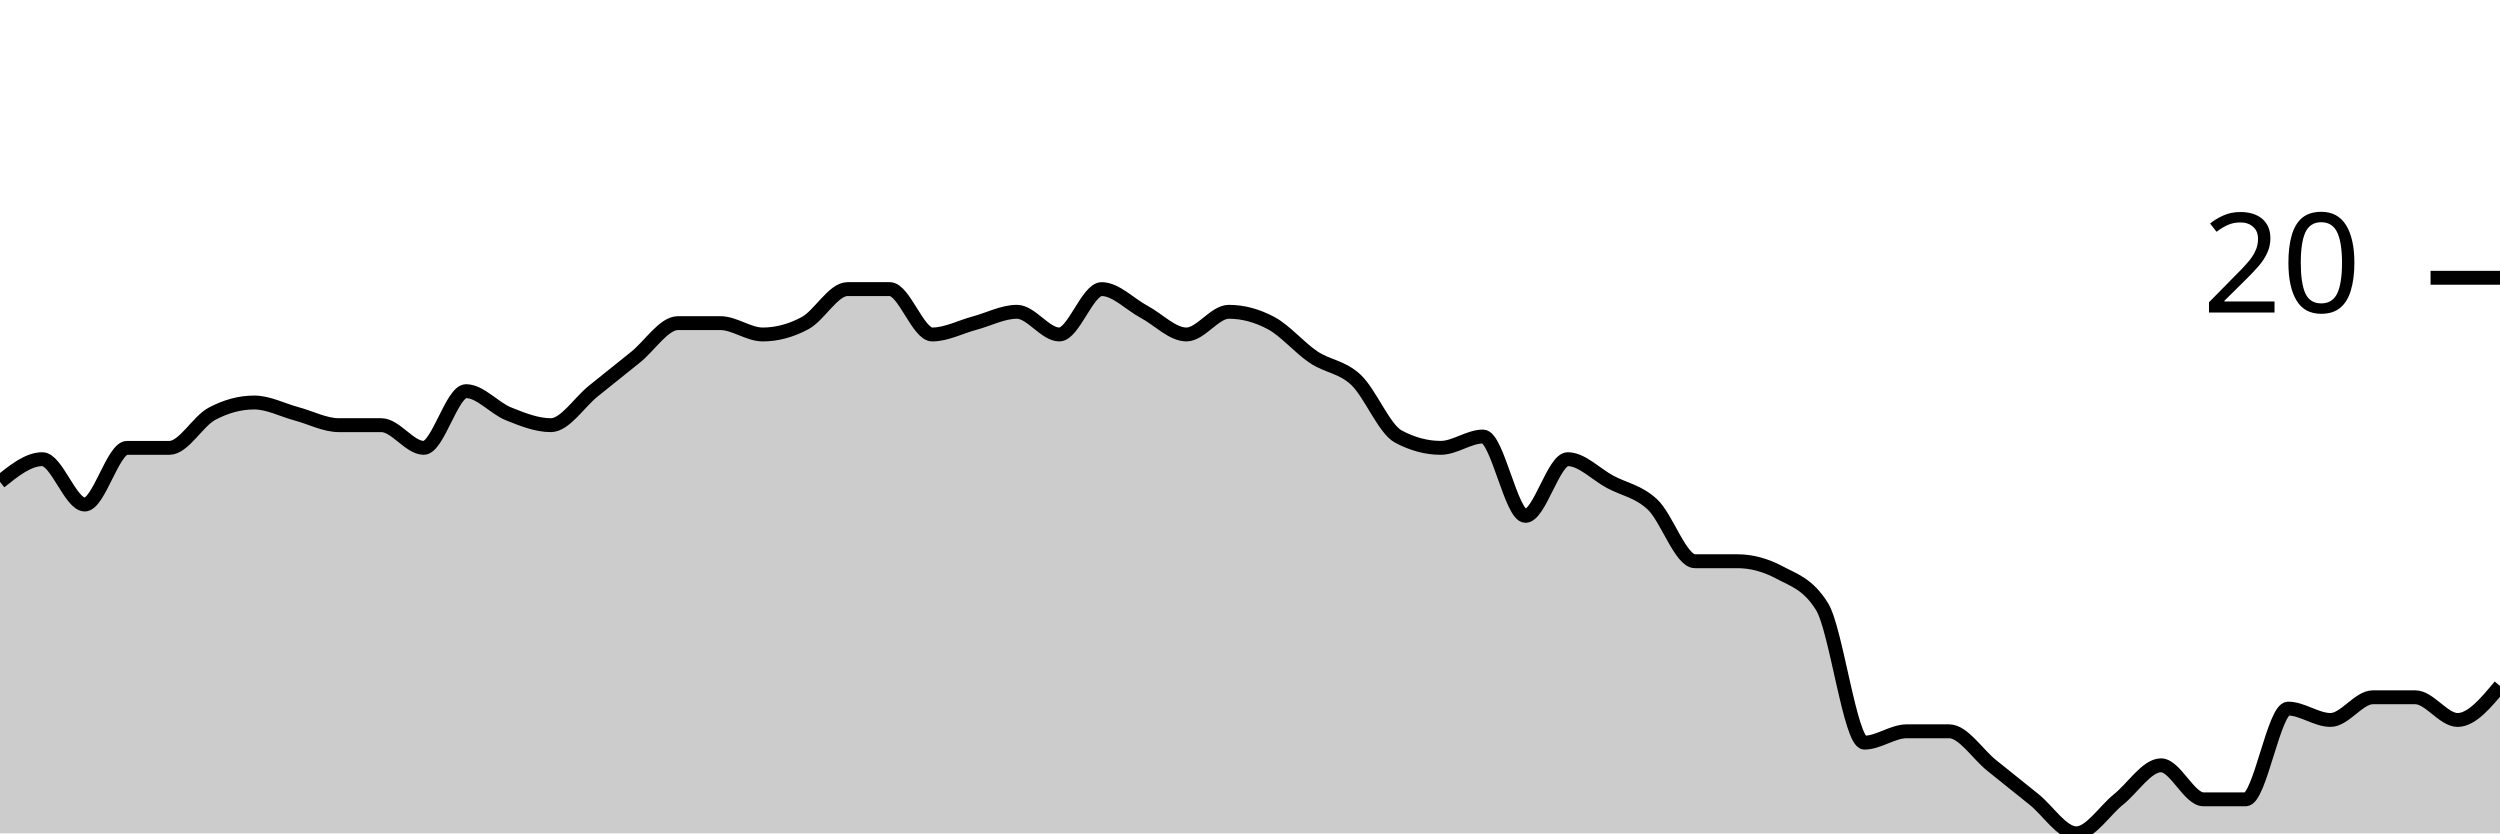
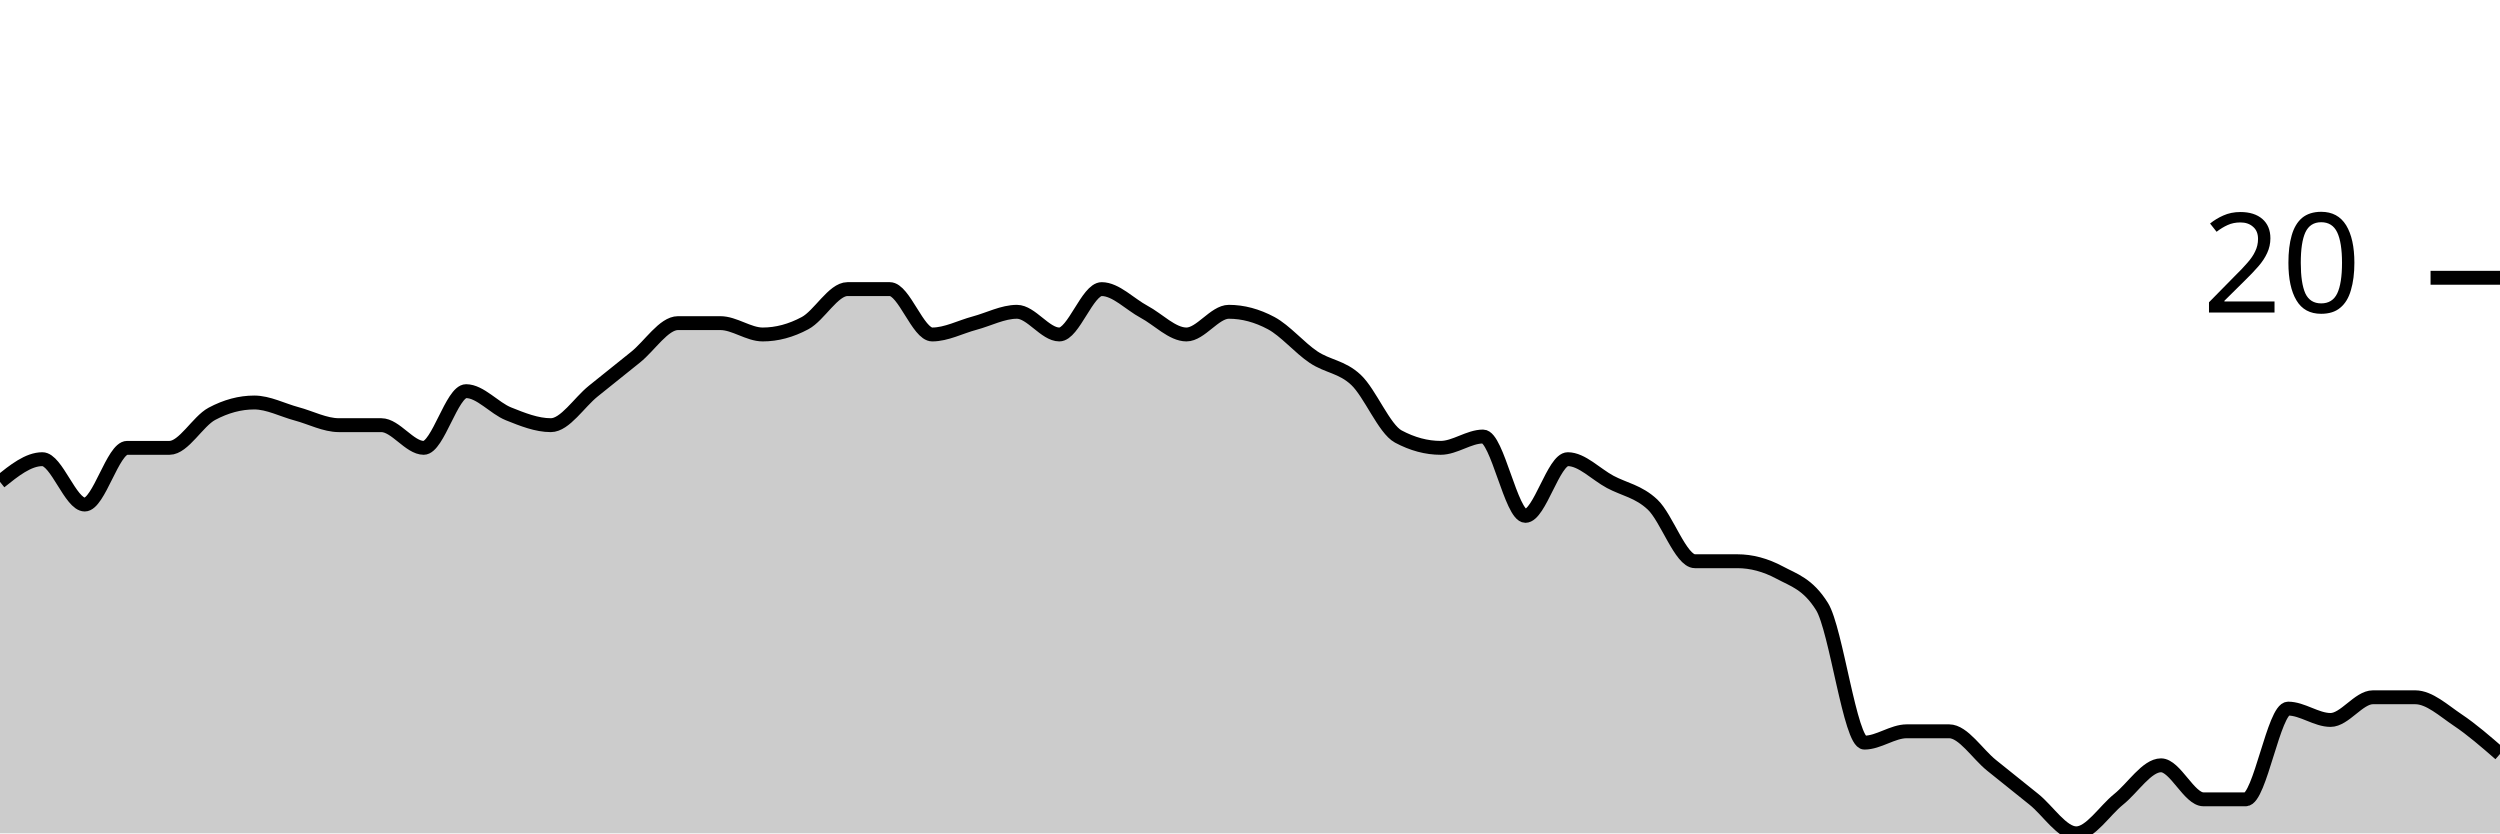
<svg xmlns="http://www.w3.org/2000/svg" viewBox="0 0 180 60">
  <g transform="translate(0,20)">
-     <path class="area" fill="rgba(0, 0, 0, 0.2)" d="M0,14.694C1.017,13.878,2.034,13.061,3.051,13.061C4.068,13.061,5.085,16.327,6.102,16.327C7.119,16.327,8.136,12.245,9.153,12.245C10.169,12.245,11.186,12.245,12.203,12.245C13.22,12.245,14.237,10.34,15.254,9.796C16.271,9.252,17.288,8.98,18.305,8.98C19.322,8.98,20.339,9.524,21.356,9.796C22.373,10.068,23.39,10.612,24.407,10.612C25.424,10.612,26.441,10.612,27.458,10.612C28.475,10.612,29.492,12.245,30.508,12.245C31.525,12.245,32.542,8.163,33.559,8.163C34.576,8.163,35.593,9.388,36.61,9.796C37.627,10.204,38.644,10.612,39.661,10.612C40.678,10.612,41.695,8.98,42.712,8.163C43.729,7.347,44.746,6.531,45.763,5.714C46.78,4.898,47.797,3.265,48.814,3.265C49.831,3.265,50.847,3.265,51.864,3.265C52.881,3.265,53.898,4.082,54.915,4.082C55.932,4.082,56.949,3.81,57.966,3.265C58.983,2.721,60,0.816,61.017,0.816C62.034,0.816,63.051,0.816,64.068,0.816C65.085,0.816,66.102,4.082,67.119,4.082C68.136,4.082,69.153,3.537,70.169,3.265C71.186,2.993,72.203,2.449,73.22,2.449C74.237,2.449,75.254,4.082,76.271,4.082C77.288,4.082,78.305,0.816,79.322,0.816C80.339,0.816,81.356,1.905,82.373,2.449C83.39,2.993,84.407,4.082,85.424,4.082C86.441,4.082,87.458,2.449,88.475,2.449C89.492,2.449,90.508,2.721,91.525,3.265C92.542,3.81,93.559,5.034,94.576,5.714C95.593,6.395,96.61,6.395,97.627,7.347C98.644,8.299,99.661,10.884,100.678,11.429C101.695,11.973,102.712,12.245,103.729,12.245C104.746,12.245,105.763,11.429,106.78,11.429C107.797,11.429,108.814,17.143,109.831,17.143C110.847,17.143,111.864,13.061,112.881,13.061C113.898,13.061,114.915,14.15,115.932,14.694C116.949,15.238,117.966,15.374,118.983,16.327C120,17.279,121.017,20.408,122.034,20.408C123.051,20.408,124.068,20.408,125.085,20.408C126.102,20.408,127.119,20.68,128.136,21.224C129.153,21.769,130.169,22.041,131.186,23.673C132.203,25.306,133.22,33.469,134.237,33.469C135.254,33.469,136.271,32.653,137.288,32.653C138.305,32.653,139.322,32.653,140.339,32.653C141.356,32.653,142.373,34.286,143.39,35.102C144.407,35.918,145.424,36.735,146.441,37.551C147.458,38.367,148.475,40,149.492,40C150.508,40,151.525,38.367,152.542,37.551C153.559,36.735,154.576,35.102,155.593,35.102C156.61,35.102,157.627,37.551,158.644,37.551C159.661,37.551,160.678,37.551,161.695,37.551C162.712,37.551,163.729,31.02,164.746,31.02C165.763,31.02,166.78,31.837,167.797,31.837C168.814,31.837,169.831,30.204,170.847,30.204C171.864,30.204,172.881,30.204,173.898,30.204C174.915,30.204,175.932,31.837,176.949,31.837C177.966,31.837,178.983,30.612,180,29.388L180,40C178.983,40,177.966,40,176.949,40C175.932,40,174.915,40,173.898,40C172.881,40,171.864,40,170.847,40C169.831,40,168.814,40,167.797,40C166.78,40,165.763,40,164.746,40C163.729,40,162.712,40,161.695,40C160.678,40,159.661,40,158.644,40C157.627,40,156.61,40,155.593,40C154.576,40,153.559,40,152.542,40C151.525,40,150.508,40,149.492,40C148.475,40,147.458,40,146.441,40C145.424,40,144.407,40,143.39,40C142.373,40,141.356,40,140.339,40C139.322,40,138.305,40,137.288,40C136.271,40,135.254,40,134.237,40C133.22,40,132.203,40,131.186,40C130.169,40,129.153,40,128.136,40C127.119,40,126.102,40,125.085,40C124.068,40,123.051,40,122.034,40C121.017,40,120,40,118.983,40C117.966,40,116.949,40,115.932,40C114.915,40,113.898,40,112.881,40C111.864,40,110.847,40,109.831,40C108.814,40,107.797,40,106.78,40C105.763,40,104.746,40,103.729,40C102.712,40,101.695,40,100.678,40C99.661,40,98.644,40,97.627,40C96.61,40,95.593,40,94.576,40C93.559,40,92.542,40,91.525,40C90.508,40,89.492,40,88.475,40C87.458,40,86.441,40,85.424,40C84.407,40,83.39,40,82.373,40C81.356,40,80.339,40,79.322,40C78.305,40,77.288,40,76.271,40C75.254,40,74.237,40,73.22,40C72.203,40,71.186,40,70.169,40C69.153,40,68.136,40,67.119,40C66.102,40,65.085,40,64.068,40C63.051,40,62.034,40,61.017,40C60,40,58.983,40,57.966,40C56.949,40,55.932,40,54.915,40C53.898,40,52.881,40,51.864,40C50.847,40,49.831,40,48.814,40C47.797,40,46.78,40,45.763,40C44.746,40,43.729,40,42.712,40C41.695,40,40.678,40,39.661,40C38.644,40,37.627,40,36.61,40C35.593,40,34.576,40,33.559,40C32.542,40,31.525,40,30.508,40C29.492,40,28.475,40,27.458,40C26.441,40,25.424,40,24.407,40C23.39,40,22.373,40,21.356,40C20.339,40,19.322,40,18.305,40C17.288,40,16.271,40,15.254,40C14.237,40,13.22,40,12.203,40C11.186,40,10.169,40,9.153,40C8.136,40,7.119,40,6.102,40C5.085,40,4.068,40,3.051,40C2.034,40,1.017,40,0,40Z" />
-     <path class="line" stroke="black" fill="none" d="M0,14.694C1.017,13.878,2.034,13.061,3.051,13.061C4.068,13.061,5.085,16.327,6.102,16.327C7.119,16.327,8.136,12.245,9.153,12.245C10.169,12.245,11.186,12.245,12.203,12.245C13.22,12.245,14.237,10.34,15.254,9.796C16.271,9.252,17.288,8.98,18.305,8.98C19.322,8.98,20.339,9.524,21.356,9.796C22.373,10.068,23.39,10.612,24.407,10.612C25.424,10.612,26.441,10.612,27.458,10.612C28.475,10.612,29.492,12.245,30.508,12.245C31.525,12.245,32.542,8.163,33.559,8.163C34.576,8.163,35.593,9.388,36.61,9.796C37.627,10.204,38.644,10.612,39.661,10.612C40.678,10.612,41.695,8.98,42.712,8.163C43.729,7.347,44.746,6.531,45.763,5.714C46.78,4.898,47.797,3.265,48.814,3.265C49.831,3.265,50.847,3.265,51.864,3.265C52.881,3.265,53.898,4.082,54.915,4.082C55.932,4.082,56.949,3.81,57.966,3.265C58.983,2.721,60,0.816,61.017,0.816C62.034,0.816,63.051,0.816,64.068,0.816C65.085,0.816,66.102,4.082,67.119,4.082C68.136,4.082,69.153,3.537,70.169,3.265C71.186,2.993,72.203,2.449,73.22,2.449C74.237,2.449,75.254,4.082,76.271,4.082C77.288,4.082,78.305,0.816,79.322,0.816C80.339,0.816,81.356,1.905,82.373,2.449C83.39,2.993,84.407,4.082,85.424,4.082C86.441,4.082,87.458,2.449,88.475,2.449C89.492,2.449,90.508,2.721,91.525,3.265C92.542,3.81,93.559,5.034,94.576,5.714C95.593,6.395,96.61,6.395,97.627,7.347C98.644,8.299,99.661,10.884,100.678,11.429C101.695,11.973,102.712,12.245,103.729,12.245C104.746,12.245,105.763,11.429,106.78,11.429C107.797,11.429,108.814,17.143,109.831,17.143C110.847,17.143,111.864,13.061,112.881,13.061C113.898,13.061,114.915,14.15,115.932,14.694C116.949,15.238,117.966,15.374,118.983,16.327C120,17.279,121.017,20.408,122.034,20.408C123.051,20.408,124.068,20.408,125.085,20.408C126.102,20.408,127.119,20.68,128.136,21.224C129.153,21.769,130.169,22.041,131.186,23.673C132.203,25.306,133.22,33.469,134.237,33.469C135.254,33.469,136.271,32.653,137.288,32.653C138.305,32.653,139.322,32.653,140.339,32.653C141.356,32.653,142.373,34.286,143.39,35.102C144.407,35.918,145.424,36.735,146.441,37.551C147.458,38.367,148.475,40,149.492,40C150.508,40,151.525,38.367,152.542,37.551C153.559,36.735,154.576,35.102,155.593,35.102C156.61,35.102,157.627,37.551,158.644,37.551C159.661,37.551,160.678,37.551,161.695,37.551C162.712,37.551,163.729,31.02,164.746,31.02C165.763,31.02,166.78,31.837,167.797,31.837C168.814,31.837,169.831,30.204,170.847,30.204C171.864,30.204,172.881,30.204,173.898,30.204C174.915,30.204,175.932,31.837,176.949,31.837C177.966,31.837,178.983,30.612,180,29.388" />
+     <path class="area" fill="rgba(0, 0, 0, 0.2)" d="M0,14.694C1.017,13.878,2.034,13.061,3.051,13.061C4.068,13.061,5.085,16.327,6.102,16.327C7.119,16.327,8.136,12.245,9.153,12.245C10.169,12.245,11.186,12.245,12.203,12.245C13.22,12.245,14.237,10.34,15.254,9.796C16.271,9.252,17.288,8.98,18.305,8.98C19.322,8.98,20.339,9.524,21.356,9.796C22.373,10.068,23.39,10.612,24.407,10.612C25.424,10.612,26.441,10.612,27.458,10.612C28.475,10.612,29.492,12.245,30.508,12.245C31.525,12.245,32.542,8.163,33.559,8.163C34.576,8.163,35.593,9.388,36.61,9.796C37.627,10.204,38.644,10.612,39.661,10.612C40.678,10.612,41.695,8.98,42.712,8.163C43.729,7.347,44.746,6.531,45.763,5.714C46.78,4.898,47.797,3.265,48.814,3.265C49.831,3.265,50.847,3.265,51.864,3.265C52.881,3.265,53.898,4.082,54.915,4.082C55.932,4.082,56.949,3.81,57.966,3.265C58.983,2.721,60,0.816,61.017,0.816C62.034,0.816,63.051,0.816,64.068,0.816C65.085,0.816,66.102,4.082,67.119,4.082C68.136,4.082,69.153,3.537,70.169,3.265C71.186,2.993,72.203,2.449,73.22,2.449C74.237,2.449,75.254,4.082,76.271,4.082C77.288,4.082,78.305,0.816,79.322,0.816C80.339,0.816,81.356,1.905,82.373,2.449C83.39,2.993,84.407,4.082,85.424,4.082C86.441,4.082,87.458,2.449,88.475,2.449C89.492,2.449,90.508,2.721,91.525,3.265C92.542,3.81,93.559,5.034,94.576,5.714C95.593,6.395,96.61,6.395,97.627,7.347C98.644,8.299,99.661,10.884,100.678,11.429C101.695,11.973,102.712,12.245,103.729,12.245C104.746,12.245,105.763,11.429,106.78,11.429C107.797,11.429,108.814,17.143,109.831,17.143C110.847,17.143,111.864,13.061,112.881,13.061C113.898,13.061,114.915,14.15,115.932,14.694C116.949,15.238,117.966,15.374,118.983,16.327C120,17.279,121.017,20.408,122.034,20.408C123.051,20.408,124.068,20.408,125.085,20.408C126.102,20.408,127.119,20.68,128.136,21.224C129.153,21.769,130.169,22.041,131.186,23.673C132.203,25.306,133.22,33.469,134.237,33.469C135.254,33.469,136.271,32.653,137.288,32.653C138.305,32.653,139.322,32.653,140.339,32.653C141.356,32.653,142.373,34.286,143.39,35.102C144.407,35.918,145.424,36.735,146.441,37.551C147.458,38.367,148.475,40,149.492,40C150.508,40,151.525,38.367,152.542,37.551C153.559,36.735,154.576,35.102,155.593,35.102C156.61,35.102,157.627,37.551,158.644,37.551C159.661,37.551,160.678,37.551,161.695,37.551C162.712,37.551,163.729,31.02,164.746,31.02C165.763,31.02,166.78,31.837,167.797,31.837C168.814,31.837,169.831,30.204,170.847,30.204C171.864,30.204,172.881,30.204,173.898,30.204C174.915,30.204,175.932,31.156,176.949,31.837C177.966,32.517,178.983,33.401,180,34.286L180,40C178.983,40,177.966,40,176.949,40C175.932,40,174.915,40,173.898,40C172.881,40,171.864,40,170.847,40C169.831,40,168.814,40,167.797,40C166.78,40,165.763,40,164.746,40C163.729,40,162.712,40,161.695,40C160.678,40,159.661,40,158.644,40C157.627,40,156.61,40,155.593,40C154.576,40,153.559,40,152.542,40C151.525,40,150.508,40,149.492,40C148.475,40,147.458,40,146.441,40C145.424,40,144.407,40,143.39,40C142.373,40,141.356,40,140.339,40C139.322,40,138.305,40,137.288,40C136.271,40,135.254,40,134.237,40C133.22,40,132.203,40,131.186,40C130.169,40,129.153,40,128.136,40C127.119,40,126.102,40,125.085,40C124.068,40,123.051,40,122.034,40C121.017,40,120,40,118.983,40C117.966,40,116.949,40,115.932,40C114.915,40,113.898,40,112.881,40C111.864,40,110.847,40,109.831,40C108.814,40,107.797,40,106.78,40C105.763,40,104.746,40,103.729,40C102.712,40,101.695,40,100.678,40C99.661,40,98.644,40,97.627,40C96.61,40,95.593,40,94.576,40C93.559,40,92.542,40,91.525,40C90.508,40,89.492,40,88.475,40C87.458,40,86.441,40,85.424,40C84.407,40,83.39,40,82.373,40C81.356,40,80.339,40,79.322,40C78.305,40,77.288,40,76.271,40C75.254,40,74.237,40,73.22,40C72.203,40,71.186,40,70.169,40C69.153,40,68.136,40,67.119,40C66.102,40,65.085,40,64.068,40C63.051,40,62.034,40,61.017,40C60,40,58.983,40,57.966,40C56.949,40,55.932,40,54.915,40C53.898,40,52.881,40,51.864,40C50.847,40,49.831,40,48.814,40C47.797,40,46.78,40,45.763,40C44.746,40,43.729,40,42.712,40C41.695,40,40.678,40,39.661,40C38.644,40,37.627,40,36.61,40C35.593,40,34.576,40,33.559,40C32.542,40,31.525,40,30.508,40C29.492,40,28.475,40,27.458,40C26.441,40,25.424,40,24.407,40C23.39,40,22.373,40,21.356,40C20.339,40,19.322,40,18.305,40C17.288,40,16.271,40,15.254,40C14.237,40,13.22,40,12.203,40C11.186,40,10.169,40,9.153,40C8.136,40,7.119,40,6.102,40C5.085,40,4.068,40,3.051,40C2.034,40,1.017,40,0,40Z" />
+     <path class="line" stroke="black" fill="none" d="M0,14.694C1.017,13.878,2.034,13.061,3.051,13.061C4.068,13.061,5.085,16.327,6.102,16.327C7.119,16.327,8.136,12.245,9.153,12.245C10.169,12.245,11.186,12.245,12.203,12.245C13.22,12.245,14.237,10.34,15.254,9.796C16.271,9.252,17.288,8.98,18.305,8.98C19.322,8.98,20.339,9.524,21.356,9.796C22.373,10.068,23.39,10.612,24.407,10.612C25.424,10.612,26.441,10.612,27.458,10.612C28.475,10.612,29.492,12.245,30.508,12.245C31.525,12.245,32.542,8.163,33.559,8.163C34.576,8.163,35.593,9.388,36.61,9.796C37.627,10.204,38.644,10.612,39.661,10.612C40.678,10.612,41.695,8.98,42.712,8.163C43.729,7.347,44.746,6.531,45.763,5.714C46.78,4.898,47.797,3.265,48.814,3.265C49.831,3.265,50.847,3.265,51.864,3.265C52.881,3.265,53.898,4.082,54.915,4.082C55.932,4.082,56.949,3.81,57.966,3.265C58.983,2.721,60,0.816,61.017,0.816C62.034,0.816,63.051,0.816,64.068,0.816C65.085,0.816,66.102,4.082,67.119,4.082C68.136,4.082,69.153,3.537,70.169,3.265C71.186,2.993,72.203,2.449,73.22,2.449C74.237,2.449,75.254,4.082,76.271,4.082C77.288,4.082,78.305,0.816,79.322,0.816C80.339,0.816,81.356,1.905,82.373,2.449C83.39,2.993,84.407,4.082,85.424,4.082C86.441,4.082,87.458,2.449,88.475,2.449C89.492,2.449,90.508,2.721,91.525,3.265C92.542,3.81,93.559,5.034,94.576,5.714C95.593,6.395,96.61,6.395,97.627,7.347C98.644,8.299,99.661,10.884,100.678,11.429C101.695,11.973,102.712,12.245,103.729,12.245C104.746,12.245,105.763,11.429,106.78,11.429C107.797,11.429,108.814,17.143,109.831,17.143C110.847,17.143,111.864,13.061,112.881,13.061C113.898,13.061,114.915,14.15,115.932,14.694C116.949,15.238,117.966,15.374,118.983,16.327C120,17.279,121.017,20.408,122.034,20.408C123.051,20.408,124.068,20.408,125.085,20.408C126.102,20.408,127.119,20.68,128.136,21.224C129.153,21.769,130.169,22.041,131.186,23.673C132.203,25.306,133.22,33.469,134.237,33.469C135.254,33.469,136.271,32.653,137.288,32.653C138.305,32.653,139.322,32.653,140.339,32.653C141.356,32.653,142.373,34.286,143.39,35.102C144.407,35.918,145.424,36.735,146.441,37.551C147.458,38.367,148.475,40,149.492,40C150.508,40,151.525,38.367,152.542,37.551C153.559,36.735,154.576,35.102,155.593,35.102C156.61,35.102,157.627,37.551,158.644,37.551C159.661,37.551,160.678,37.551,161.695,37.551C162.712,37.551,163.729,31.02,164.746,31.02C165.763,31.02,166.78,31.837,167.797,31.837C168.814,31.837,169.831,30.204,170.847,30.204C171.864,30.204,172.881,30.204,173.898,30.204C174.915,30.204,175.932,31.156,176.949,31.837C177.966,32.517,178.983,33.401,180,34.286" />
    <path class="axis-ceiling" stroke-width="1" stroke="black" fill="none" d="M175,0L180,0" />
    <text class="axis-ceiling-label" font-family="sans-serif" text-anchor="end" font-size="10px" x="170" y="2.5">20</text>
  </g>
</svg>
